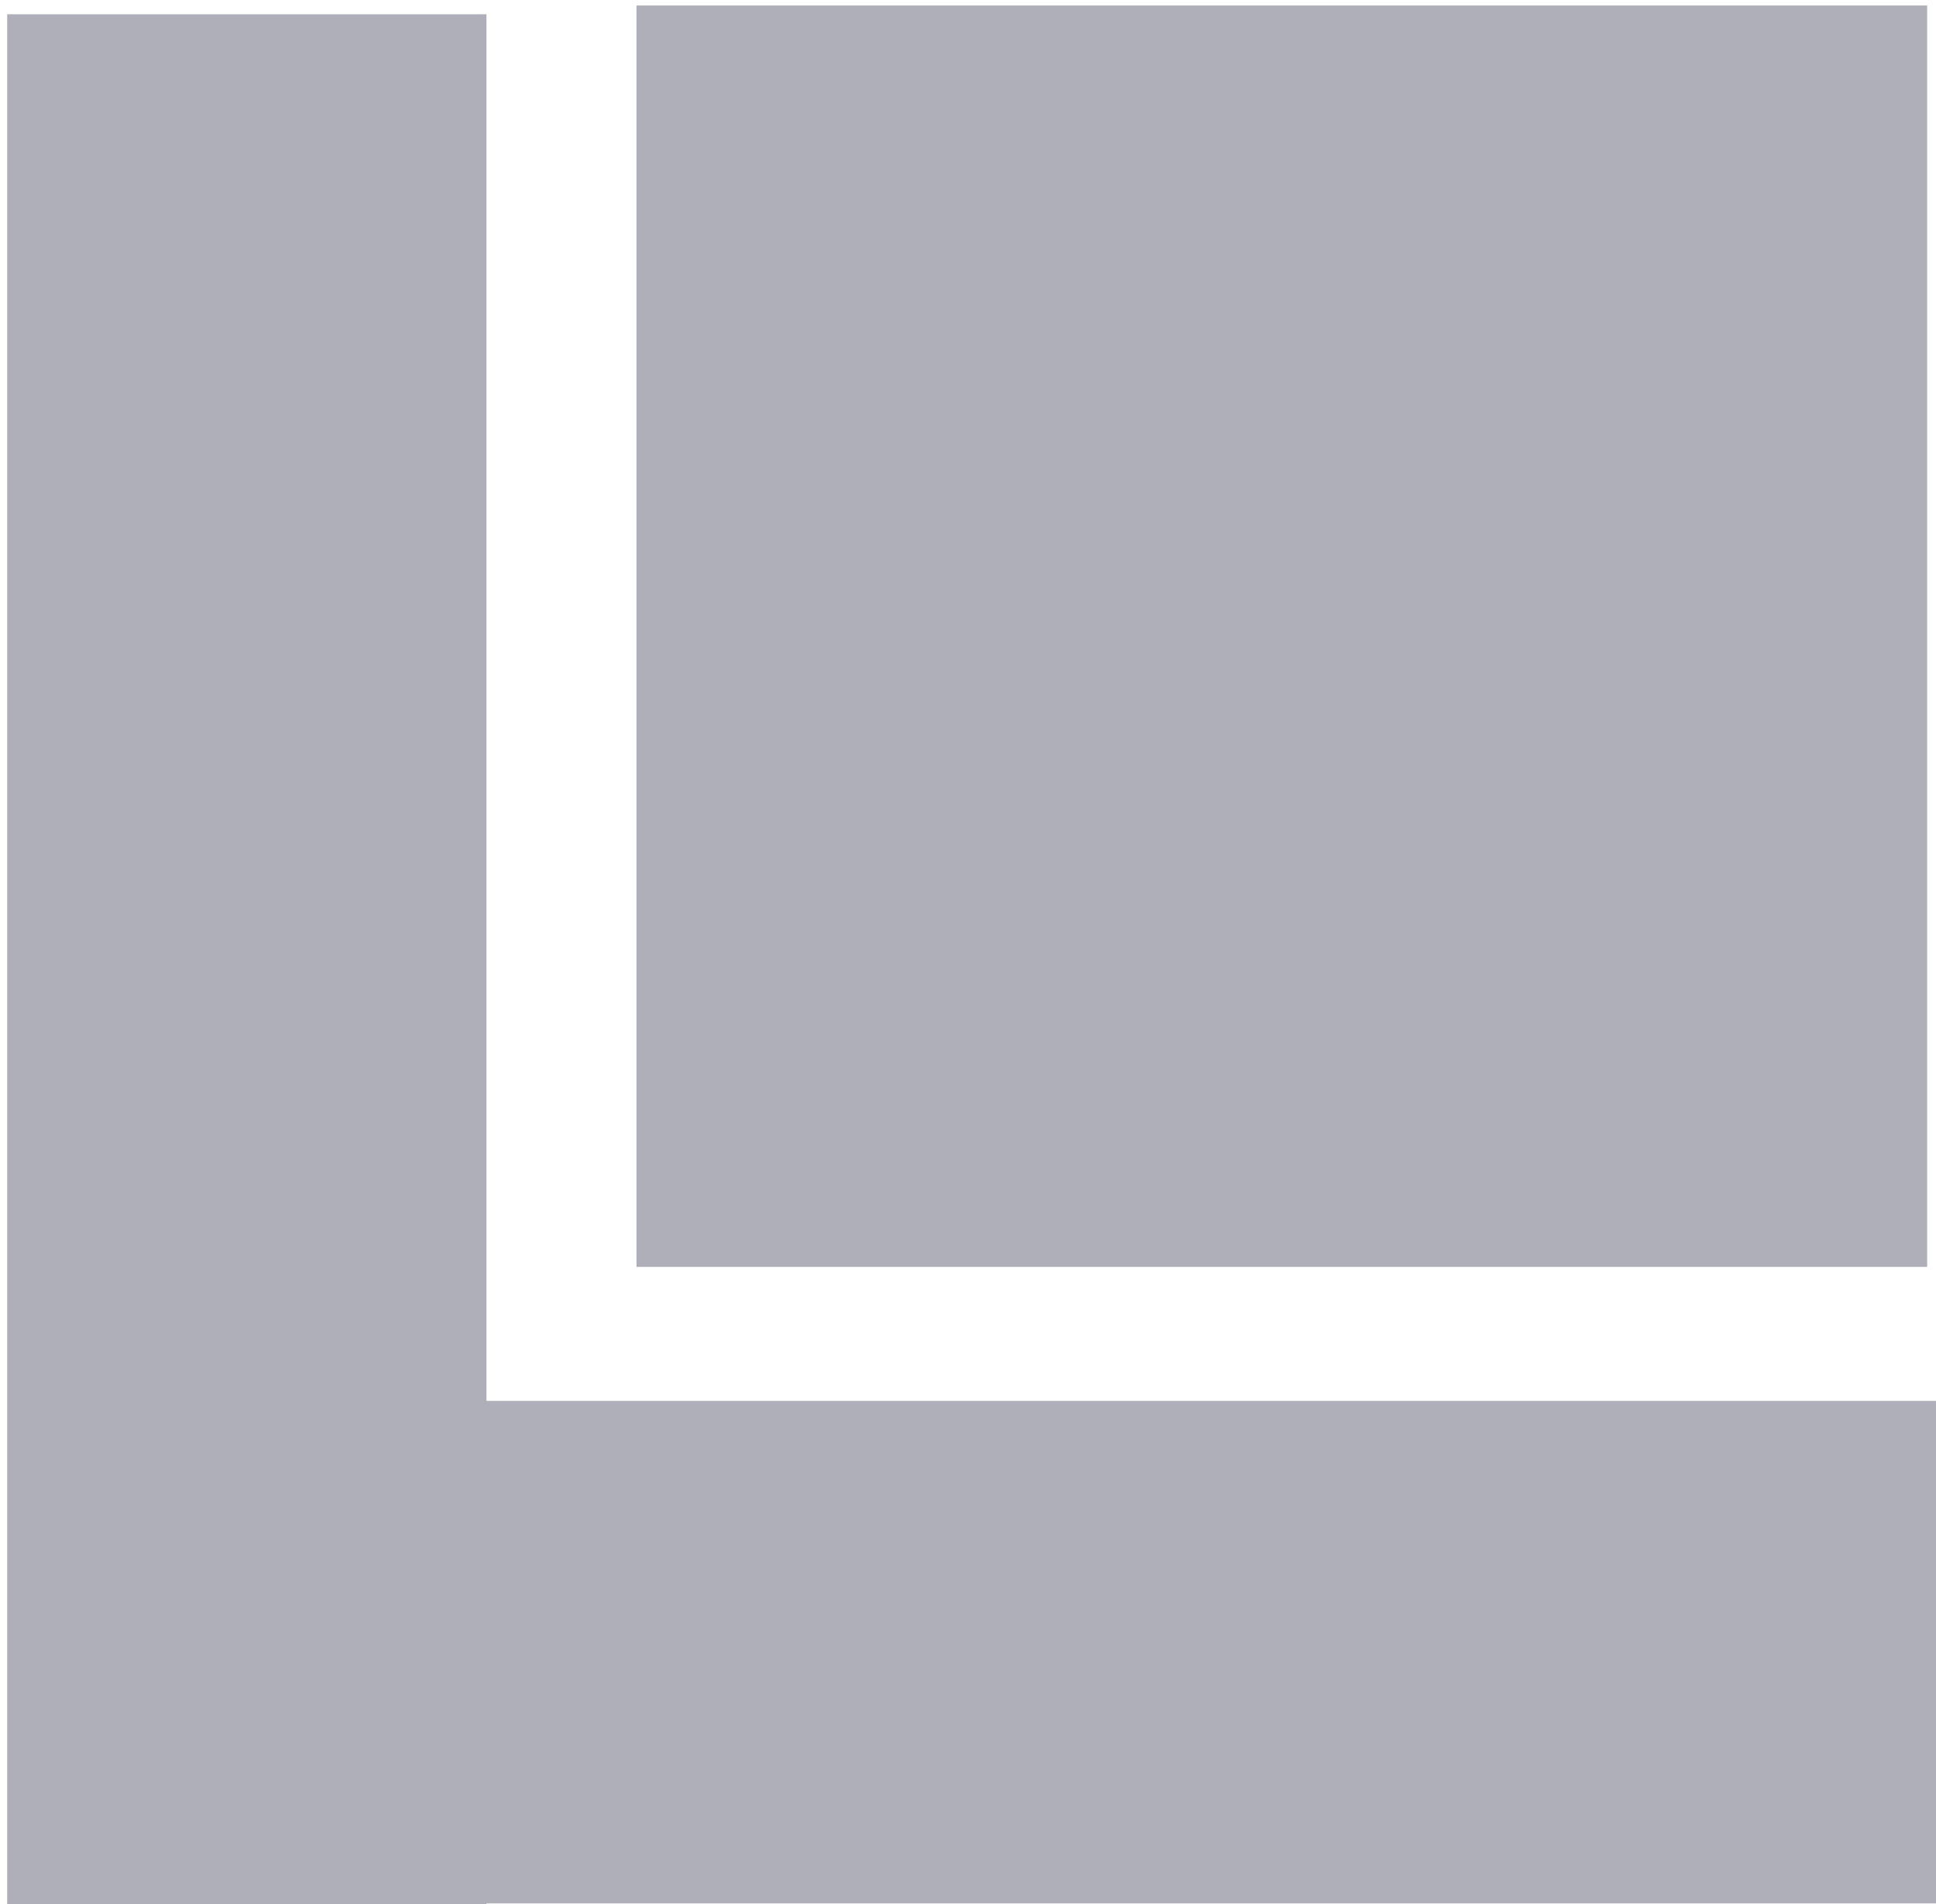
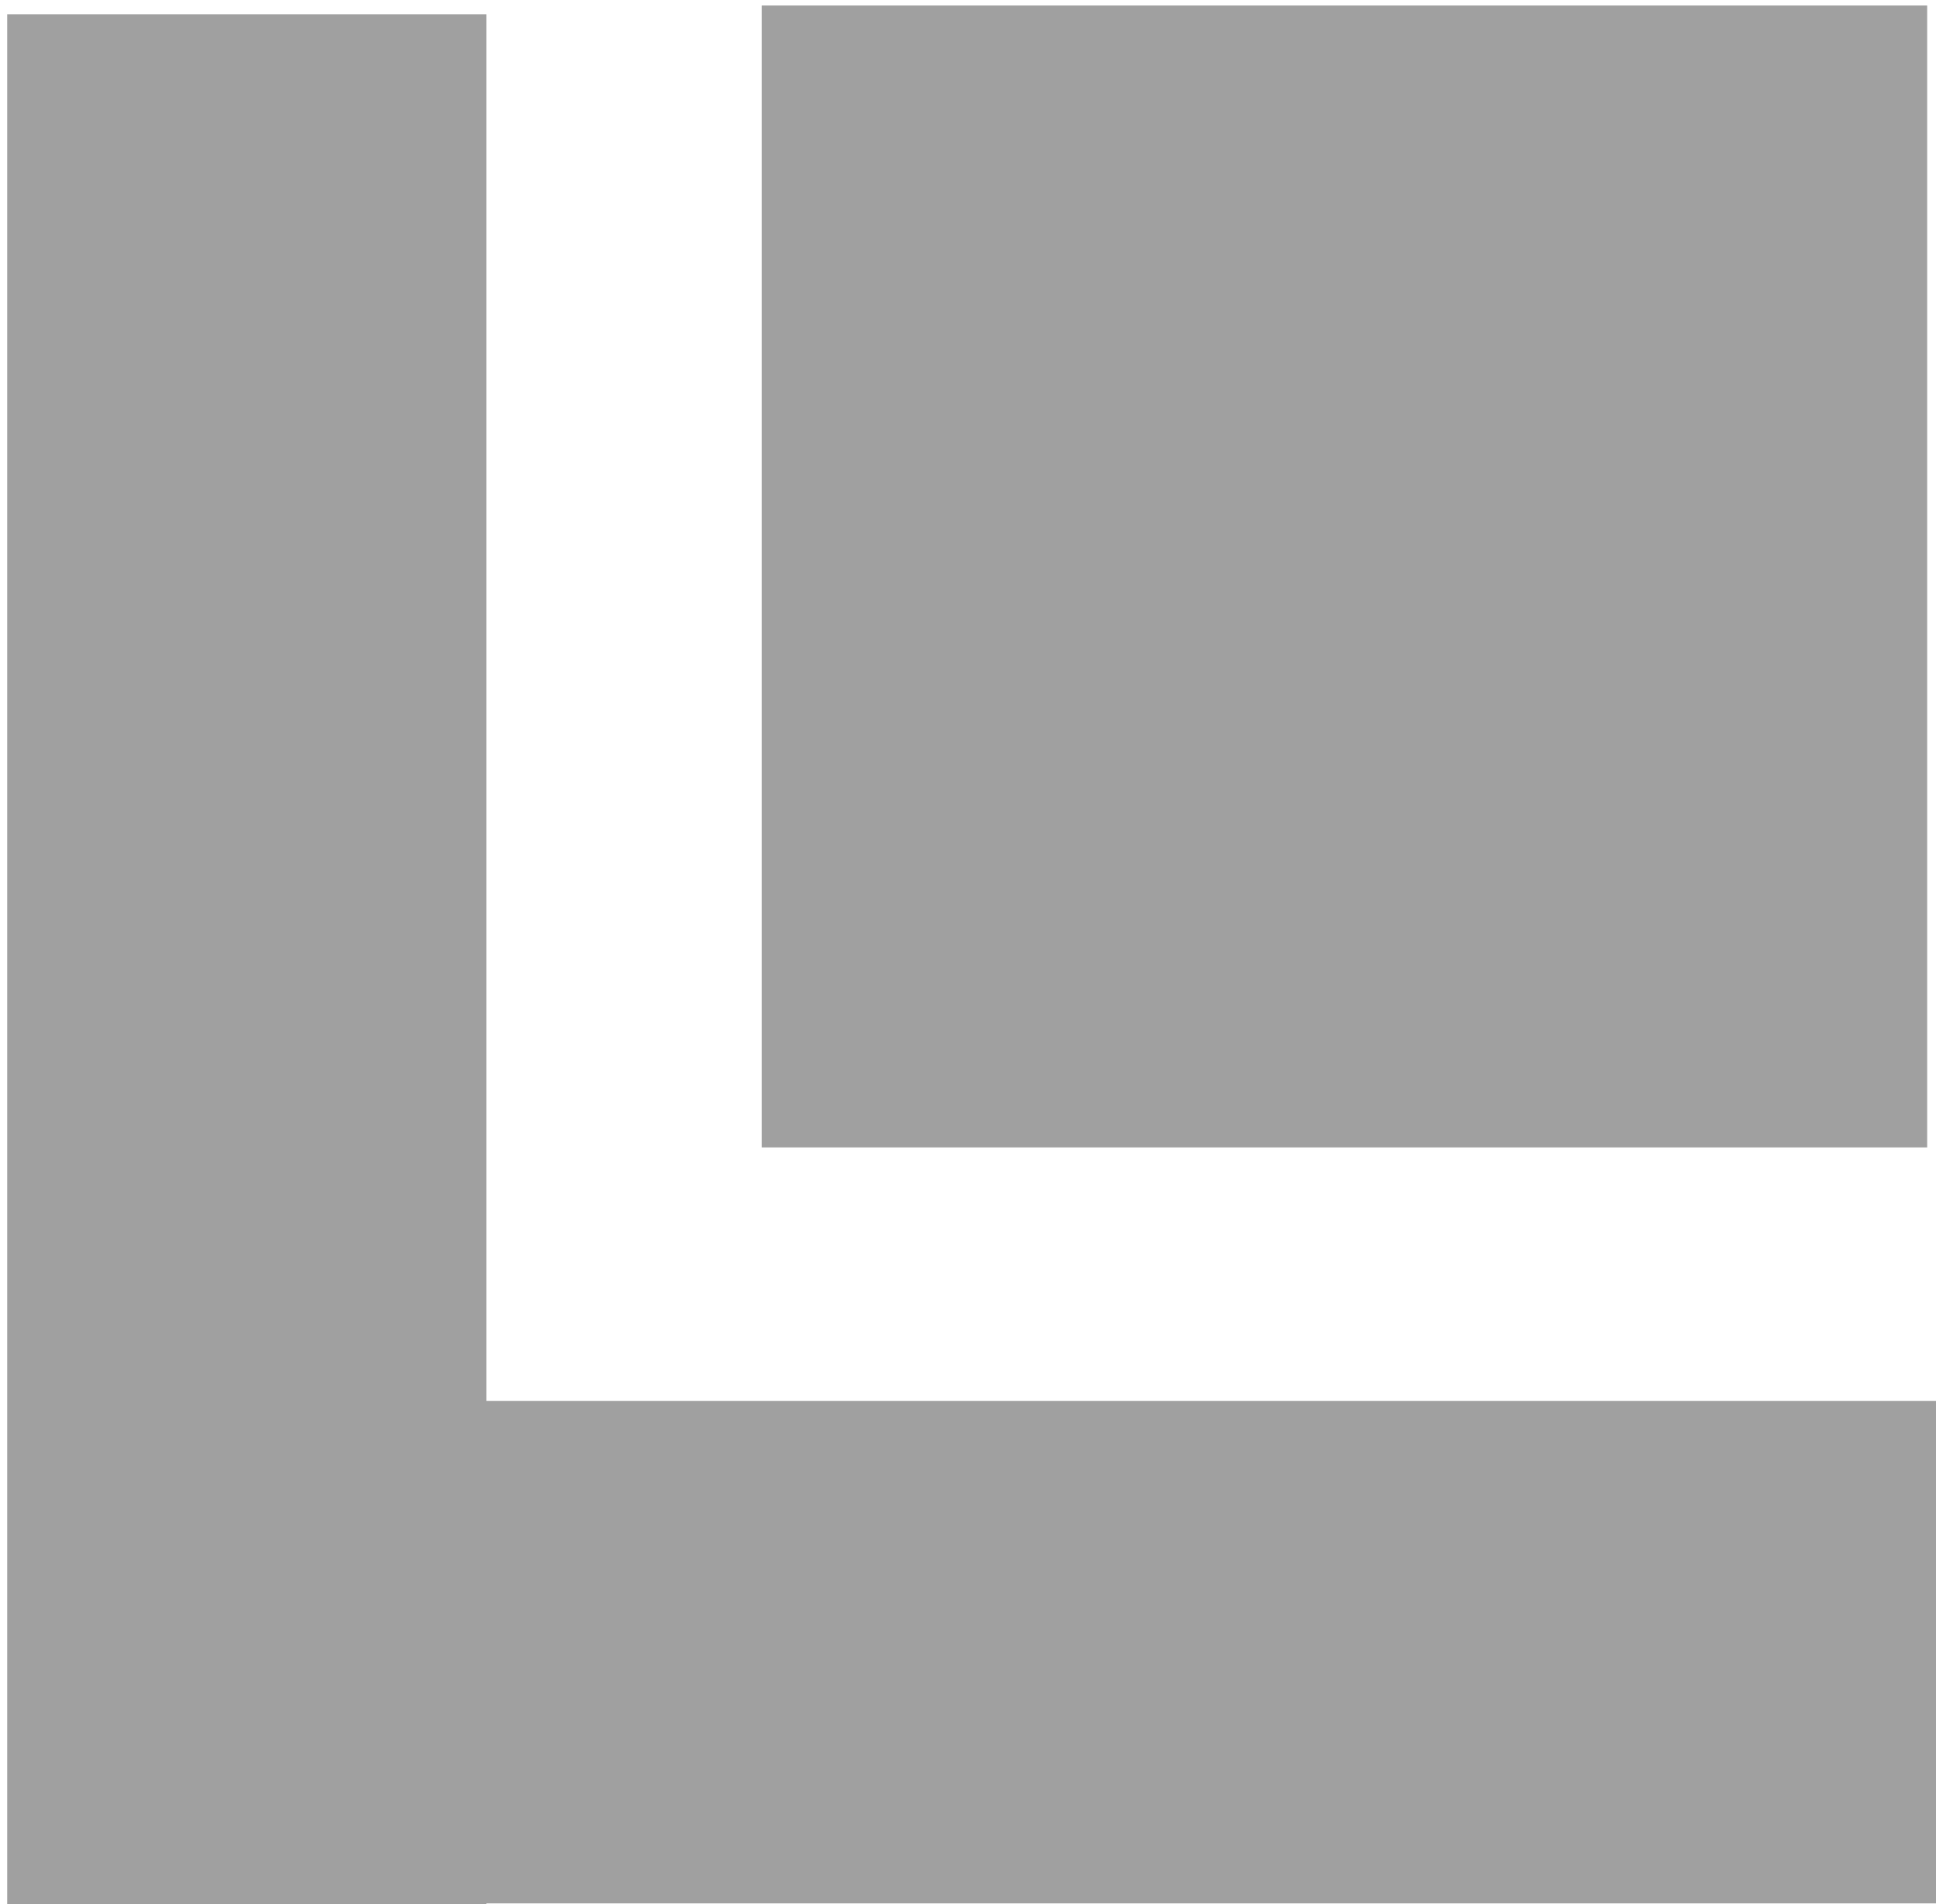
<svg xmlns="http://www.w3.org/2000/svg" xmlns:xlink="http://www.w3.org/1999/xlink" width="1.329mm" height="1.307mm" viewBox="0 0 1.329 1.307" version="1.1" id="svg8">
  <defs id="defs2">
    <linearGradient id="linearGradient831">
      <stop style="stop-color:#000000;stop-opacity:1;" offset="0" id="stop827" />
      <stop style="stop-color:#000000;stop-opacity:0;" offset="1" id="stop829" />
    </linearGradient>
    <linearGradient xlink:href="#linearGradient831" id="linearGradient833" x1="72.945" y1="85.866" x2="73.818" y2="85.866" gradientUnits="userSpaceOnUse" />
  </defs>
  <g id="layer1" transform="translate(-72.76406,-85.07121)">
    <text xml:space="preserve" style="font-style:normal;font-variant:normal;font-weight:normal;font-stretch:normal;font-size:2.822px;line-height:1.25;font-family:'Segoe UI';-inkscape-font-specification:'Segoe UI';font-variant-ligatures:normal;font-variant-caps:normal;font-variant-numeric:normal;font-feature-settings:normal;text-align:justify;letter-spacing:0px;word-spacing:0px;writing-mode:lr-tb;text-anchor:start;fill:#000000;fill-opacity:1;stroke:none;stroke-width:0.265" x="79.375" y="72.104" id="text16" />
-     <rect style="fill:#afafb9;fill-opacity:1;stroke:none;stroke-width:0.086;stroke-miterlimit:1.7;stroke-dasharray:none;stroke-opacity:1" id="rect2" width="0.886" height="0.866" x="73.201" y="85.075" />
-     <rect style="fill:#afafb9;fill-opacity:1;stroke:none;stroke-width:0.04;stroke-miterlimit:1;stroke-dasharray:none;stroke-opacity:1" id="rect2-6" width="1.328" height="0.345" x="72.77" y="86.033" />
-     <rect style="fill:#afafb9;fill-opacity:1;stroke:none;stroke-width:0.029;stroke-miterlimit:1;stroke-dasharray:none;stroke-opacity:1" id="rect2-6-8" width="1.299" height="0.329" x="85.081" y="-73.098" transform="rotate(90)" />
+     <rect style="fill:#a0a0a0;fill-opacity:1;stroke:none;stroke-width:0.078;stroke-miterlimit:1.7;stroke-dasharray:none;stroke-opacity:1" id="rect2" width="0.8" height="0.784" x="73.287" y="85.075" />
+     <rect style="fill:#a0a0a0;fill-opacity:1;stroke:none;stroke-width:0.04;stroke-miterlimit:1;stroke-dasharray:none;stroke-opacity:1" id="rect2-6" width="1.328" height="0.345" x="72.77" y="86.033" />
+     <rect style="fill:#a0a0a0;fill-opacity:1;stroke:none;stroke-width:0.029;stroke-miterlimit:1;stroke-dasharray:none;stroke-opacity:1" id="rect2-6-8" width="1.299" height="0.329" x="85.081" y="-73.098" transform="rotate(90)" />
  </g>
</svg>
